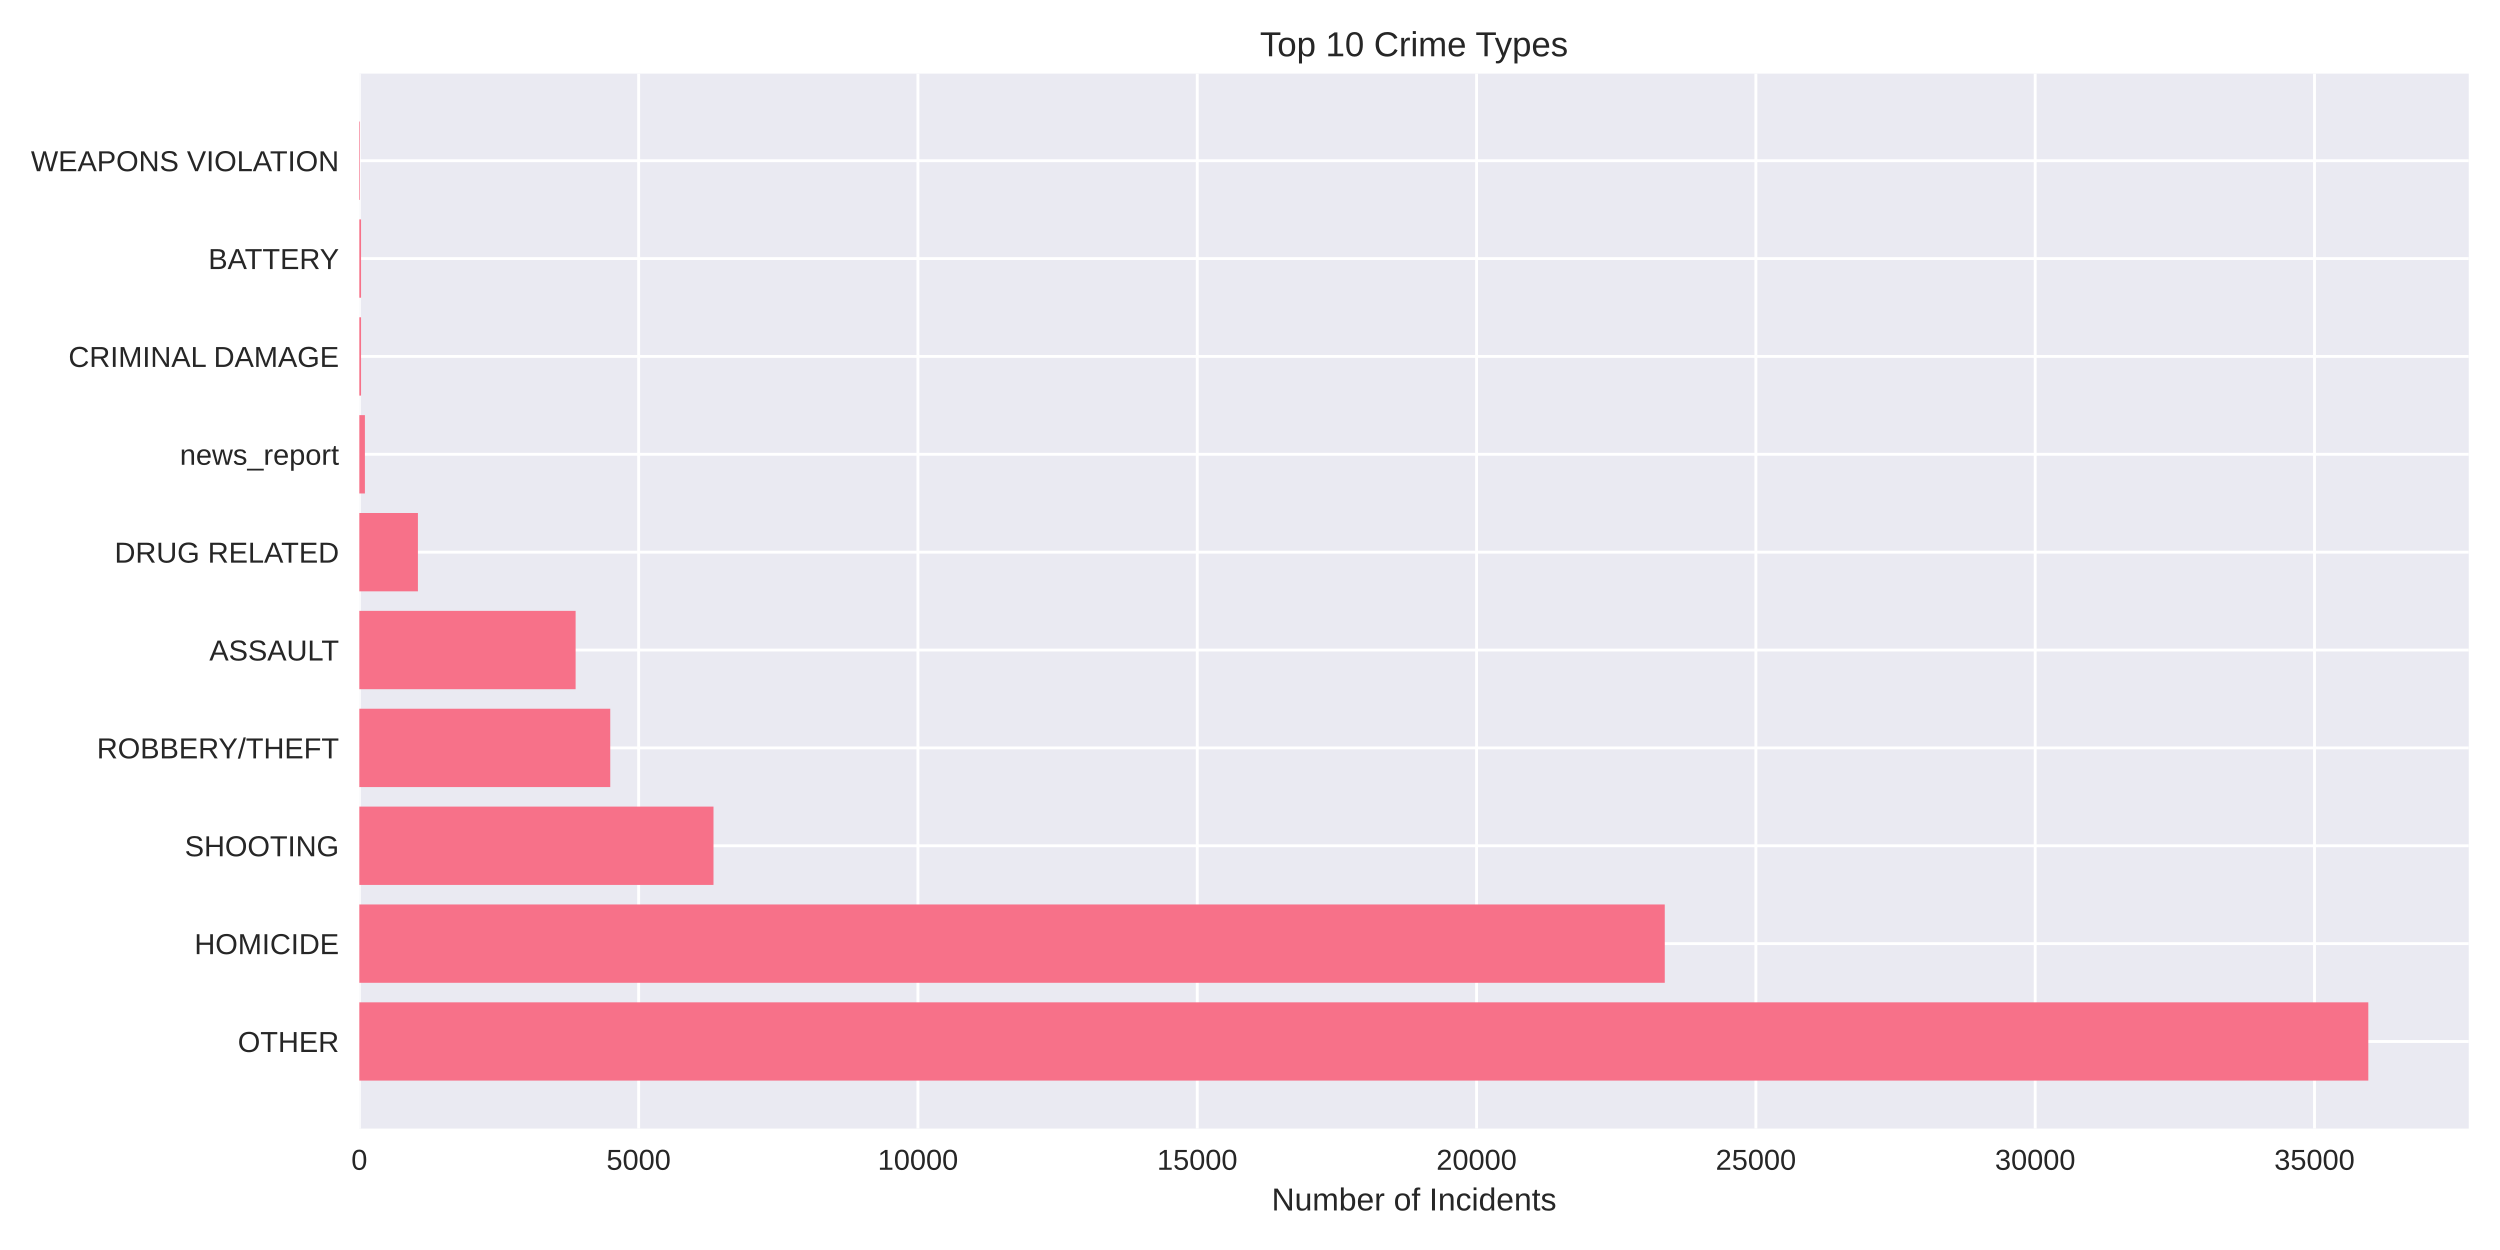
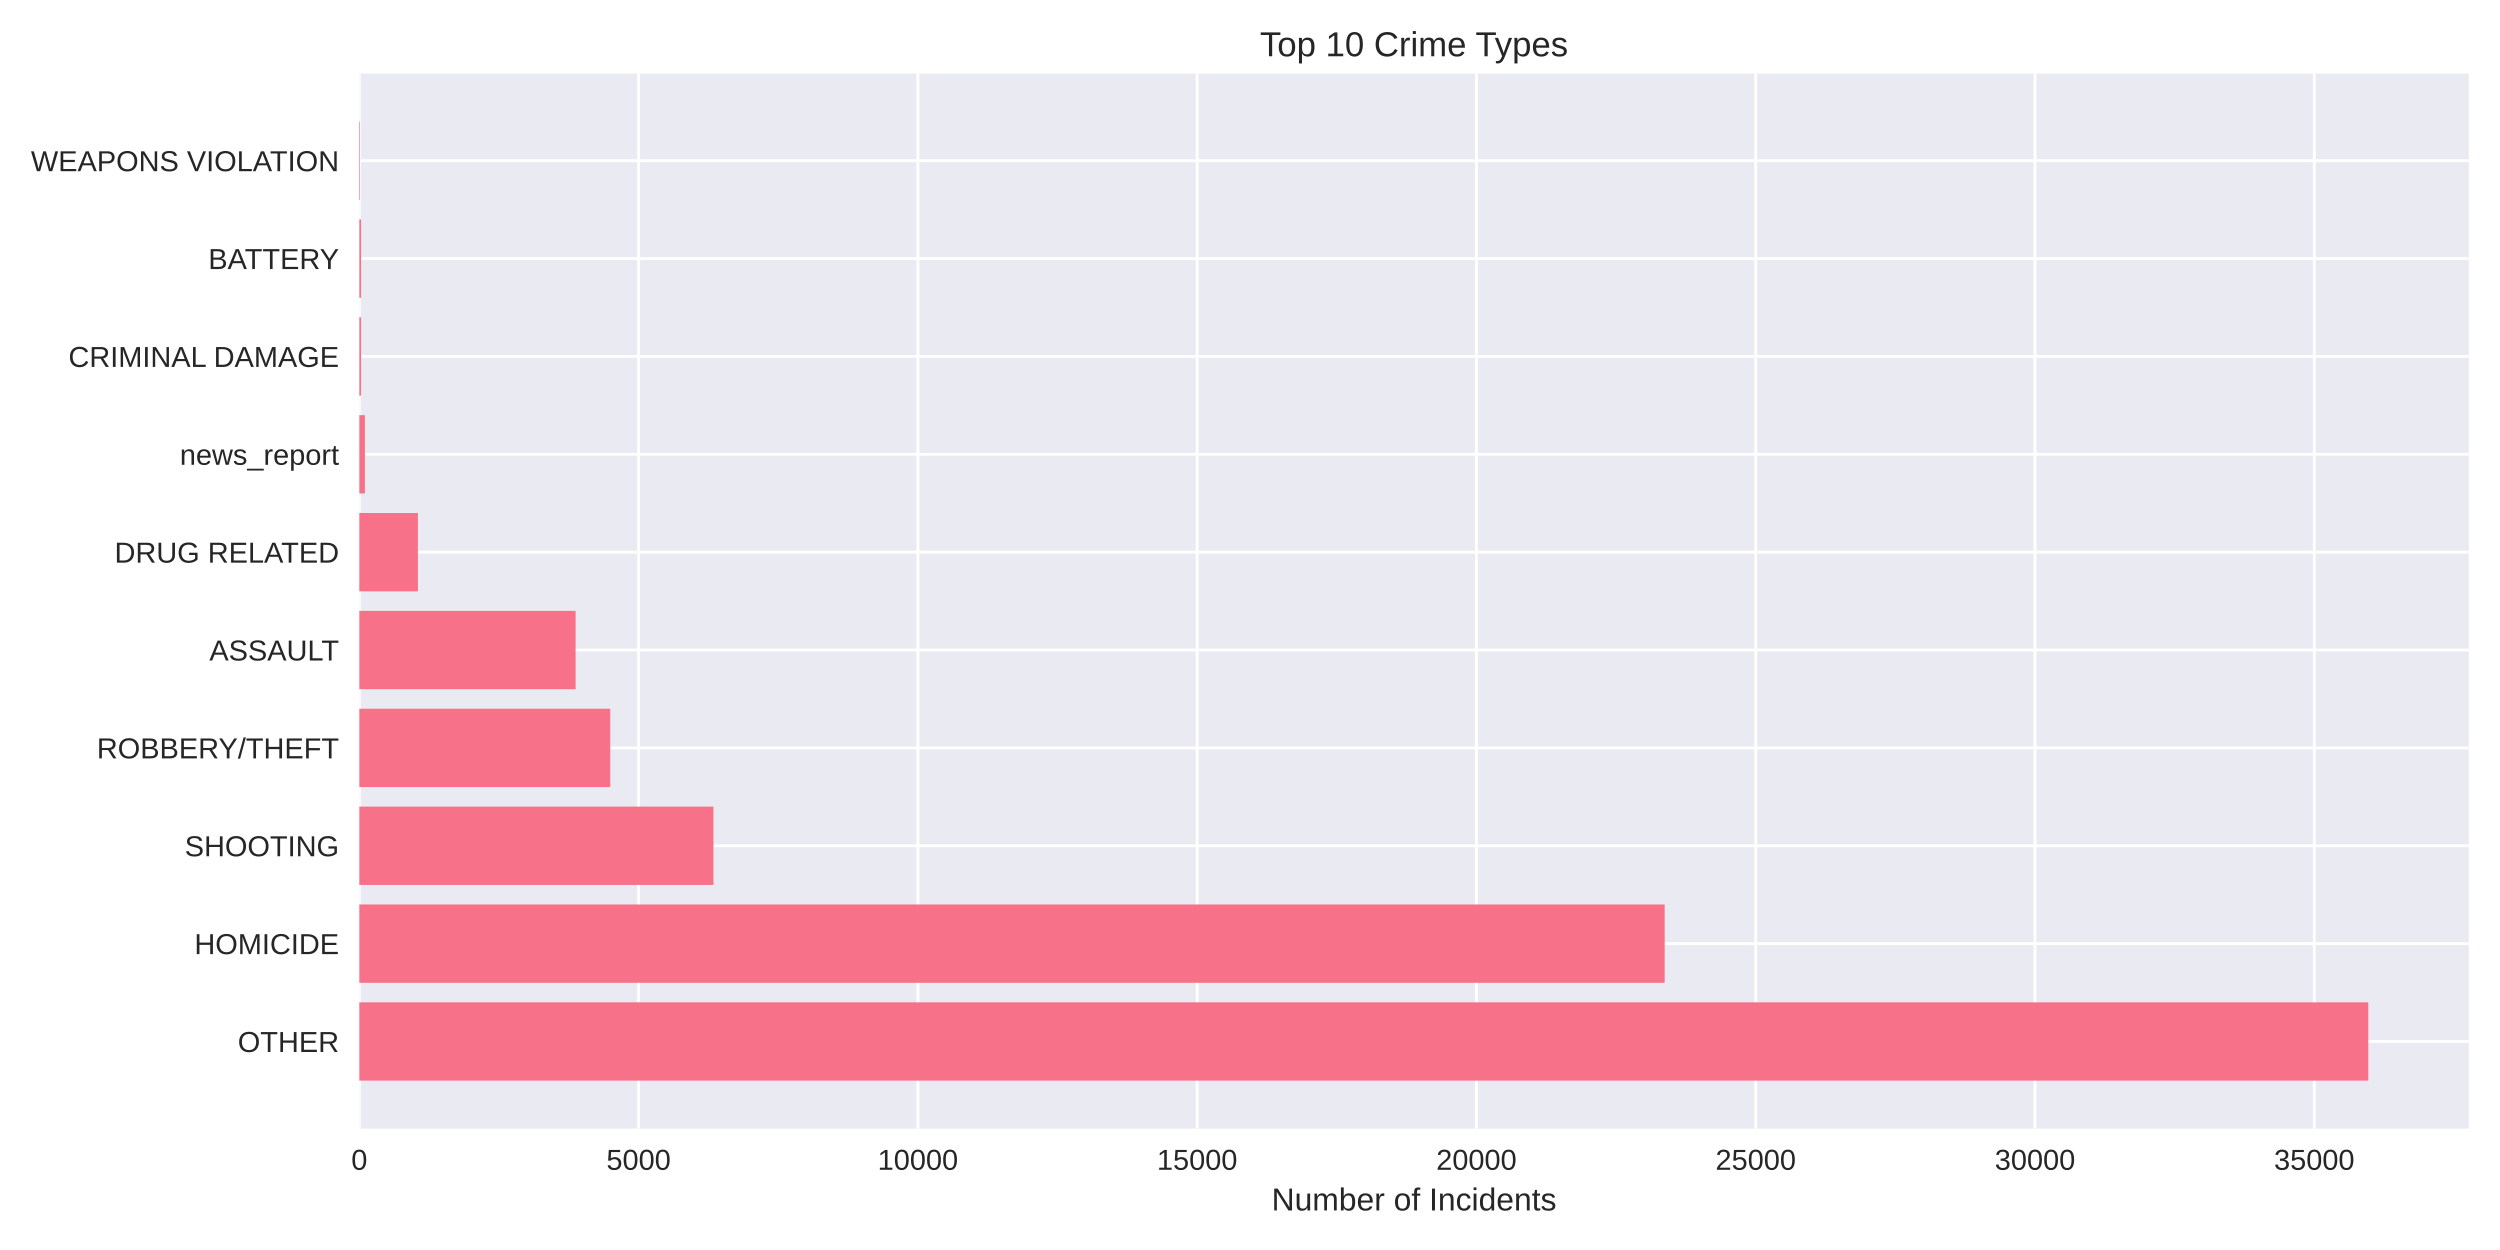
<svg xmlns="http://www.w3.org/2000/svg" width="864pt" height="432pt" viewBox="0 0 864 432" version="1.1">
  <defs>
    <style type="text/css">*{stroke-linejoin: round; stroke-linecap: butt}</style>
  </defs>
  <g id="figure_1">
    <g id="patch_1">
      <path d="M 0 432  L 864 432  L 864 0  L 0 0  z " style="fill: #ffffff" />
    </g>
    <g id="axes_1">
      <g id="patch_2">
        <path d="M 124.18 390.04  L 853.2 390.04  L 853.2 25.44  L 124.18 25.44  z " style="fill: #eaeaf2" />
      </g>
      <g id="matplotlib.axis_1">
        <g id="xtick_1">
          <g id="line2d_1">
-             <path d="M 124.18 390.04  L 124.18 25.44  " clip-path="url(#p5958cbeefe)" style="fill: none; stroke: #ffffff; stroke-linecap: round" />
+             <path d="M 124.18 390.04  L 124.18 25.44  " clip-path="url(#p89956bdb27)" style="fill: none; stroke: #ffffff; stroke-linecap: round" />
          </g>
          <g id="line2d_2" />
          <g id="text_1">
            <text style="fill: #262626; font: 10px 'Arial', 'Liberation Sans', 'DejaVu Sans', 'Bitstream Vera Sans', sans-serif; text-anchor: middle" x="124.18" y="404.287" transform="rotate(-0 124.18 404.2869)">0</text>
          </g>
        </g>
        <g id="xtick_2">
          <g id="line2d_3">
-             <path d="M 220.71 390.04  L 220.71 25.44  " clip-path="url(#p5958cbeefe)" style="fill: none; stroke: #ffffff; stroke-linecap: round" />
+             <path d="M 220.7 390.04  L 220.7 25.44  " clip-path="url(#p89956bdb27)" style="fill: none; stroke: #ffffff; stroke-linecap: round" />
          </g>
          <g id="line2d_4" />
          <g id="text_2">
-             <text style="fill: #262626; font: 10px 'Arial', 'Liberation Sans', 'DejaVu Sans', 'Bitstream Vera Sans', sans-serif; text-anchor: middle" x="220.71" y="404.287" transform="rotate(-0 220.7104 404.2869)">5000</text>
+             <text style="fill: #262626; font: 10px 'Arial', 'Liberation Sans', 'DejaVu Sans', 'Bitstream Vera Sans', sans-serif; text-anchor: middle" x="220.7" y="404.287" transform="rotate(-0 220.6997 404.2869)">5000</text>
          </g>
        </g>
        <g id="xtick_3">
          <g id="line2d_5">
-             <path d="M 317.241 390.04  L 317.241 25.44  " clip-path="url(#p5958cbeefe)" style="fill: none; stroke: #ffffff; stroke-linecap: round" />
+             <path d="M 317.219 390.04  L 317.219 25.44  " clip-path="url(#p89956bdb27)" style="fill: none; stroke: #ffffff; stroke-linecap: round" />
          </g>
          <g id="line2d_6" />
          <g id="text_3">
-             <text style="fill: #262626; font: 10px 'Arial', 'Liberation Sans', 'DejaVu Sans', 'Bitstream Vera Sans', sans-serif; text-anchor: middle" x="317.241" y="404.287" transform="rotate(-0 317.2409 404.2869)">10000</text>
+             <text style="fill: #262626; font: 10px 'Arial', 'Liberation Sans', 'DejaVu Sans', 'Bitstream Vera Sans', sans-serif; text-anchor: middle" x="317.219" y="404.287" transform="rotate(-0 317.2194 404.2869)">10000</text>
          </g>
        </g>
        <g id="xtick_4">
          <g id="line2d_7">
-             <path d="M 413.771 390.04  L 413.771 25.44  " clip-path="url(#p5958cbeefe)" style="fill: none; stroke: #ffffff; stroke-linecap: round" />
+             <path d="M 413.739 390.04  L 413.739 25.44  " clip-path="url(#p89956bdb27)" style="fill: none; stroke: #ffffff; stroke-linecap: round" />
          </g>
          <g id="line2d_8" />
          <g id="text_4">
-             <text style="fill: #262626; font: 10px 'Arial', 'Liberation Sans', 'DejaVu Sans', 'Bitstream Vera Sans', sans-serif; text-anchor: middle" x="413.771" y="404.287" transform="rotate(-0 413.7713 404.2869)">15000</text>
+             <text style="fill: #262626; font: 10px 'Arial', 'Liberation Sans', 'DejaVu Sans', 'Bitstream Vera Sans', sans-serif; text-anchor: middle" x="413.739" y="404.287" transform="rotate(-0 413.7391 404.2869)">15000</text>
          </g>
        </g>
        <g id="xtick_5">
          <g id="line2d_9">
-             <path d="M 510.302 390.04  L 510.302 25.44  " clip-path="url(#p5958cbeefe)" style="fill: none; stroke: #ffffff; stroke-linecap: round" />
+             <path d="M 510.259 390.04  L 510.259 25.44  " clip-path="url(#p89956bdb27)" style="fill: none; stroke: #ffffff; stroke-linecap: round" />
          </g>
          <g id="line2d_10" />
          <g id="text_5">
-             <text style="fill: #262626; font: 10px 'Arial', 'Liberation Sans', 'DejaVu Sans', 'Bitstream Vera Sans', sans-serif; text-anchor: middle" x="510.302" y="404.287" transform="rotate(-0 510.3017 404.2869)">20000</text>
+             <text style="fill: #262626; font: 10px 'Arial', 'Liberation Sans', 'DejaVu Sans', 'Bitstream Vera Sans', sans-serif; text-anchor: middle" x="510.259" y="404.287" transform="rotate(-0 510.2588 404.2869)">20000</text>
          </g>
        </g>
        <g id="xtick_6">
          <g id="line2d_11">
-             <path d="M 606.832 390.04  L 606.832 25.44  " clip-path="url(#p5958cbeefe)" style="fill: none; stroke: #ffffff; stroke-linecap: round" />
+             <path d="M 606.778 390.04  L 606.778 25.44  " clip-path="url(#p89956bdb27)" style="fill: none; stroke: #ffffff; stroke-linecap: round" />
          </g>
          <g id="line2d_12" />
          <g id="text_6">
-             <text style="fill: #262626; font: 10px 'Arial', 'Liberation Sans', 'DejaVu Sans', 'Bitstream Vera Sans', sans-serif; text-anchor: middle" x="606.832" y="404.287" transform="rotate(-0 606.8321 404.2869)">25000</text>
+             <text style="fill: #262626; font: 10px 'Arial', 'Liberation Sans', 'DejaVu Sans', 'Bitstream Vera Sans', sans-serif; text-anchor: middle" x="606.778" y="404.287" transform="rotate(-0 606.7785 404.2869)">25000</text>
          </g>
        </g>
        <g id="xtick_7">
          <g id="line2d_13">
-             <path d="M 703.363 390.04  L 703.363 25.44  " clip-path="url(#p5958cbeefe)" style="fill: none; stroke: #ffffff; stroke-linecap: round" />
+             <path d="M 703.298 390.04  L 703.298 25.44  " clip-path="url(#p89956bdb27)" style="fill: none; stroke: #ffffff; stroke-linecap: round" />
          </g>
          <g id="line2d_14" />
          <g id="text_7">
-             <text style="fill: #262626; font: 10px 'Arial', 'Liberation Sans', 'DejaVu Sans', 'Bitstream Vera Sans', sans-serif; text-anchor: middle" x="703.363" y="404.287" transform="rotate(-0 703.3626 404.2869)">30000</text>
+             <text style="fill: #262626; font: 10px 'Arial', 'Liberation Sans', 'DejaVu Sans', 'Bitstream Vera Sans', sans-serif; text-anchor: middle" x="703.298" y="404.287" transform="rotate(-0 703.2982 404.2869)">30000</text>
          </g>
        </g>
        <g id="xtick_8">
          <g id="line2d_15">
-             <path d="M 799.893 390.04  L 799.893 25.44  " clip-path="url(#p5958cbeefe)" style="fill: none; stroke: #ffffff; stroke-linecap: round" />
+             <path d="M 799.818 390.04  L 799.818 25.44  " clip-path="url(#p89956bdb27)" style="fill: none; stroke: #ffffff; stroke-linecap: round" />
          </g>
          <g id="line2d_16" />
          <g id="text_8">
-             <text style="fill: #262626; font: 10px 'Arial', 'Liberation Sans', 'DejaVu Sans', 'Bitstream Vera Sans', sans-serif; text-anchor: middle" x="799.893" y="404.287" transform="rotate(-0 799.893 404.2869)">35000</text>
+             <text style="fill: #262626; font: 10px 'Arial', 'Liberation Sans', 'DejaVu Sans', 'Bitstream Vera Sans', sans-serif; text-anchor: middle" x="799.818" y="404.287" transform="rotate(-0 799.8179 404.2869)">35000</text>
          </g>
        </g>
        <g id="text_9">
          <text style="fill: #262626; font: 11px 'Arial', 'Liberation Sans', 'DejaVu Sans', 'Bitstream Vera Sans', sans-serif; text-anchor: middle" x="488.69" y="418.333" transform="rotate(-0 488.69 418.3334)">Number of Incidents</text>
        </g>
      </g>
      <g id="matplotlib.axis_2">
        <g id="ytick_1">
          <g id="line2d_17">
-             <path d="M 124.18 359.939  L 853.2 359.939  " clip-path="url(#p5958cbeefe)" style="fill: none; stroke: #ffffff; stroke-linecap: round" />
+             <path d="M 124.18 359.939  L 853.2 359.939  " clip-path="url(#p89956bdb27)" style="fill: none; stroke: #ffffff; stroke-linecap: round" />
          </g>
          <g id="line2d_18" />
          <g id="text_10">
            <text style="fill: #262626; font: 10px 'Arial', 'Liberation Sans', 'DejaVu Sans', 'Bitstream Vera Sans', sans-serif; text-anchor: end" x="117.18" y="363.562" transform="rotate(-0 117.18 363.562)">OTHER</text>
          </g>
        </g>
        <g id="ytick_2">
          <g id="line2d_19">
-             <path d="M 124.18 326.117  L 853.2 326.117  " clip-path="url(#p5958cbeefe)" style="fill: none; stroke: #ffffff; stroke-linecap: round" />
+             <path d="M 124.18 326.117  L 853.2 326.117  " clip-path="url(#p89956bdb27)" style="fill: none; stroke: #ffffff; stroke-linecap: round" />
          </g>
          <g id="line2d_20" />
          <g id="text_11">
            <text style="fill: #262626; font: 10px 'Arial', 'Liberation Sans', 'DejaVu Sans', 'Bitstream Vera Sans', sans-serif; text-anchor: end" x="117.18" y="329.74" transform="rotate(-0 117.18 329.7401)">HOMICIDE</text>
          </g>
        </g>
        <g id="ytick_3">
          <g id="line2d_21">
-             <path d="M 124.18 292.295  L 853.2 292.295  " clip-path="url(#p5958cbeefe)" style="fill: none; stroke: #ffffff; stroke-linecap: round" />
+             <path d="M 124.18 292.295  L 853.2 292.295  " clip-path="url(#p89956bdb27)" style="fill: none; stroke: #ffffff; stroke-linecap: round" />
          </g>
          <g id="line2d_22" />
          <g id="text_12">
            <text style="fill: #262626; font: 10px 'Arial', 'Liberation Sans', 'DejaVu Sans', 'Bitstream Vera Sans', sans-serif; text-anchor: end" x="117.18" y="295.918" transform="rotate(-0 117.18 295.9182)">SHOOTING</text>
          </g>
        </g>
        <g id="ytick_4">
          <g id="line2d_23">
-             <path d="M 124.18 258.473  L 853.2 258.473  " clip-path="url(#p5958cbeefe)" style="fill: none; stroke: #ffffff; stroke-linecap: round" />
+             <path d="M 124.18 258.473  L 853.2 258.473  " clip-path="url(#p89956bdb27)" style="fill: none; stroke: #ffffff; stroke-linecap: round" />
          </g>
          <g id="line2d_24" />
          <g id="text_13">
            <text style="fill: #262626; font: 10px 'Arial', 'Liberation Sans', 'DejaVu Sans', 'Bitstream Vera Sans', sans-serif; text-anchor: end" x="117.18" y="262.096" transform="rotate(-0 117.18 262.0963)">ROBBERY/THEFT</text>
          </g>
        </g>
        <g id="ytick_5">
          <g id="line2d_25">
-             <path d="M 124.18 224.651  L 853.2 224.651  " clip-path="url(#p5958cbeefe)" style="fill: none; stroke: #ffffff; stroke-linecap: round" />
+             <path d="M 124.18 224.651  L 853.2 224.651  " clip-path="url(#p89956bdb27)" style="fill: none; stroke: #ffffff; stroke-linecap: round" />
          </g>
          <g id="line2d_26" />
          <g id="text_14">
            <text style="fill: #262626; font: 10px 'Arial', 'Liberation Sans', 'DejaVu Sans', 'Bitstream Vera Sans', sans-serif; text-anchor: end" x="117.18" y="228.274" transform="rotate(-0 117.18 228.2744)">ASSAULT</text>
          </g>
        </g>
        <g id="ytick_6">
          <g id="line2d_27">
-             <path d="M 124.18 190.829  L 853.2 190.829  " clip-path="url(#p5958cbeefe)" style="fill: none; stroke: #ffffff; stroke-linecap: round" />
+             <path d="M 124.18 190.829  L 853.2 190.829  " clip-path="url(#p89956bdb27)" style="fill: none; stroke: #ffffff; stroke-linecap: round" />
          </g>
          <g id="line2d_28" />
          <g id="text_15">
            <text style="fill: #262626; font: 10px 'Arial', 'Liberation Sans', 'DejaVu Sans', 'Bitstream Vera Sans', sans-serif; text-anchor: end" x="117.18" y="194.452" transform="rotate(-0 117.18 194.4525)">DRUG RELATED</text>
          </g>
        </g>
        <g id="ytick_7">
          <g id="line2d_29">
-             <path d="M 124.18 157.007  L 853.2 157.007  " clip-path="url(#p5958cbeefe)" style="fill: none; stroke: #ffffff; stroke-linecap: round" />
+             <path d="M 124.18 157.007  L 853.2 157.007  " clip-path="url(#p89956bdb27)" style="fill: none; stroke: #ffffff; stroke-linecap: round" />
          </g>
          <g id="line2d_30" />
          <g id="text_16">
            <text style="fill: #262626; font: 10px 'Arial', 'Liberation Sans', 'DejaVu Sans', 'Bitstream Vera Sans', sans-serif; text-anchor: end" x="117.18" y="160.631" transform="rotate(-0 117.18 160.6306)">news_report</text>
          </g>
        </g>
        <g id="ytick_8">
          <g id="line2d_31">
-             <path d="M 124.18 123.185  L 853.2 123.185  " clip-path="url(#p5958cbeefe)" style="fill: none; stroke: #ffffff; stroke-linecap: round" />
+             <path d="M 124.18 123.185  L 853.2 123.185  " clip-path="url(#p89956bdb27)" style="fill: none; stroke: #ffffff; stroke-linecap: round" />
          </g>
          <g id="line2d_32" />
          <g id="text_17">
            <text style="fill: #262626; font: 10px 'Arial', 'Liberation Sans', 'DejaVu Sans', 'Bitstream Vera Sans', sans-serif; text-anchor: end" x="117.18" y="126.809" transform="rotate(-0 117.18 126.8087)">CRIMINAL DAMAGE</text>
          </g>
        </g>
        <g id="ytick_9">
          <g id="line2d_33">
-             <path d="M 124.18 89.363  L 853.2 89.363  " clip-path="url(#p5958cbeefe)" style="fill: none; stroke: #ffffff; stroke-linecap: round" />
+             <path d="M 124.18 89.363  L 853.2 89.363  " clip-path="url(#p89956bdb27)" style="fill: none; stroke: #ffffff; stroke-linecap: round" />
          </g>
          <g id="line2d_34" />
          <g id="text_18">
            <text style="fill: #262626; font: 10px 'Arial', 'Liberation Sans', 'DejaVu Sans', 'Bitstream Vera Sans', sans-serif; text-anchor: end" x="117.18" y="92.987" transform="rotate(-0 117.18 92.98681)">BATTERY</text>
          </g>
        </g>
        <g id="ytick_10">
          <g id="line2d_35">
-             <path d="M 124.18 55.541  L 853.2 55.541  " clip-path="url(#p5958cbeefe)" style="fill: none; stroke: #ffffff; stroke-linecap: round" />
+             <path d="M 124.18 55.541  L 853.2 55.541  " clip-path="url(#p89956bdb27)" style="fill: none; stroke: #ffffff; stroke-linecap: round" />
          </g>
          <g id="line2d_36" />
          <g id="text_19">
            <text style="fill: #262626; font: 10px 'Arial', 'Liberation Sans', 'DejaVu Sans', 'Bitstream Vera Sans', sans-serif; text-anchor: end" x="117.18" y="59.165" transform="rotate(-0 117.18 59.16492)">WEAPONS VIOLATION</text>
          </g>
        </g>
      </g>
      <g id="patch_3">
-         <path d="M 124.18 373.467  L 818.485 373.467  L 818.485 346.41  L 124.18 346.41  z " clip-path="url(#p5958cbeefe)" style="fill: #f77189" />
+         <path d="M 124.18 373.467  L 818.485 373.467  L 818.485 346.41  L 124.18 346.41  z " clip-path="url(#p89956bdb27)" style="fill: #f77189" />
      </g>
      <g id="patch_4">
-         <path d="M 124.18 339.645  L 575.344 339.645  L 575.344 312.588  L 124.18 312.588  z " clip-path="url(#p5958cbeefe)" style="fill: #f77189" />
+         <path d="M 124.18 339.645  L 575.313 339.645  L 575.313 312.588  L 124.18 312.588  z " clip-path="url(#p89956bdb27)" style="fill: #f77189" />
      </g>
      <g id="patch_5">
-         <path d="M 124.18 305.823  L 246.581 305.823  L 246.581 278.766  L 124.18 278.766  z " clip-path="url(#p5958cbeefe)" style="fill: #f77189" />
+         <path d="M 124.18 305.823  L 246.567 305.823  L 246.567 278.766  L 124.18 278.766  z " clip-path="url(#p89956bdb27)" style="fill: #f77189" />
      </g>
      <g id="patch_6">
-         <path d="M 124.18 272.002  L 210.903 272.002  L 210.903 244.944  L 124.18 244.944  z " clip-path="url(#p5958cbeefe)" style="fill: #f77189" />
+         <path d="M 124.18 272.002  L 210.893 272.002  L 210.893 244.944  L 124.18 244.944  z " clip-path="url(#p89956bdb27)" style="fill: #f77189" />
      </g>
      <g id="patch_7">
-         <path d="M 124.18 238.18  L 198.933 238.18  L 198.933 211.122  L 124.18 211.122  z " clip-path="url(#p5958cbeefe)" style="fill: #f77189" />
+         <path d="M 124.18 238.18  L 198.925 238.18  L 198.925 211.122  L 124.18 211.122  z " clip-path="url(#p89956bdb27)" style="fill: #f77189" />
      </g>
      <g id="patch_8">
-         <path d="M 124.18 204.358  L 144.432 204.358  L 144.432 177.3  L 124.18 177.3  z " clip-path="url(#p5958cbeefe)" style="fill: #f77189" />
+         <path d="M 124.18 204.358  L 144.43 204.358  L 144.43 177.3  L 124.18 177.3  z " clip-path="url(#p89956bdb27)" style="fill: #f77189" />
      </g>
      <g id="patch_9">
-         <path d="M 124.18 170.536  L 126.111 170.536  L 126.111 143.478  L 124.18 143.478  z " clip-path="url(#p5958cbeefe)" style="fill: #f77189" />
+         <path d="M 124.18 170.536  L 126.11 170.536  L 126.11 143.478  L 124.18 143.478  z " clip-path="url(#p89956bdb27)" style="fill: #f77189" />
      </g>
      <g id="patch_10">
-         <path d="M 124.18 136.714  L 124.778 136.714  L 124.778 109.657  L 124.18 109.657  z " clip-path="url(#p5958cbeefe)" style="fill: #f77189" />
+         <path d="M 124.18 136.714  L 124.778 136.714  L 124.778 109.657  L 124.18 109.657  z " clip-path="url(#p89956bdb27)" style="fill: #f77189" />
      </g>
      <g id="patch_11">
-         <path d="M 124.18 102.892  L 124.778 102.892  L 124.778 75.835  L 124.18 75.835  z " clip-path="url(#p5958cbeefe)" style="fill: #f77189" />
+         <path d="M 124.18 102.892  L 124.778 102.892  L 124.778 75.835  L 124.18 75.835  z " clip-path="url(#p89956bdb27)" style="fill: #f77189" />
      </g>
      <g id="patch_12">
-         <path d="M 124.18 69.07  L 124.392 69.07  L 124.392 42.013  L 124.18 42.013  z " clip-path="url(#p5958cbeefe)" style="fill: #f77189" />
+         <path d="M 124.18 69.07  L 124.392 69.07  L 124.392 42.013  L 124.18 42.013  z " clip-path="url(#p89956bdb27)" style="fill: #f77189" />
      </g>
      <g id="patch_13">
        <path d="M 124.18 390.04  L 124.18 25.44  " style="fill: none" />
      </g>
      <g id="patch_14">
        <path d="M 853.2 390.04  L 853.2 25.44  " style="fill: none" />
      </g>
      <g id="patch_15">
        <path d="M 124.18 390.04  L 853.2 390.04  " style="fill: none" />
      </g>
      <g id="patch_16">
        <path d="M 124.18 25.44  L 853.2 25.44  " style="fill: none" />
      </g>
      <g id="text_20">
        <text style="fill: #262626; font: 12px 'Arial', 'Liberation Sans', 'DejaVu Sans', 'Bitstream Vera Sans', sans-serif; text-anchor: middle" x="488.69" y="19.44" transform="rotate(-0 488.69 19.44)">Top 10 Crime Types</text>
      </g>
    </g>
  </g>
  <defs>
-     <clipPath id="p5958cbeefe">
+     <clipPath id="p89956bdb27">
      <rect x="124.18" y="25.44" width="729.02" height="364.6" />
    </clipPath>
  </defs>
</svg>
